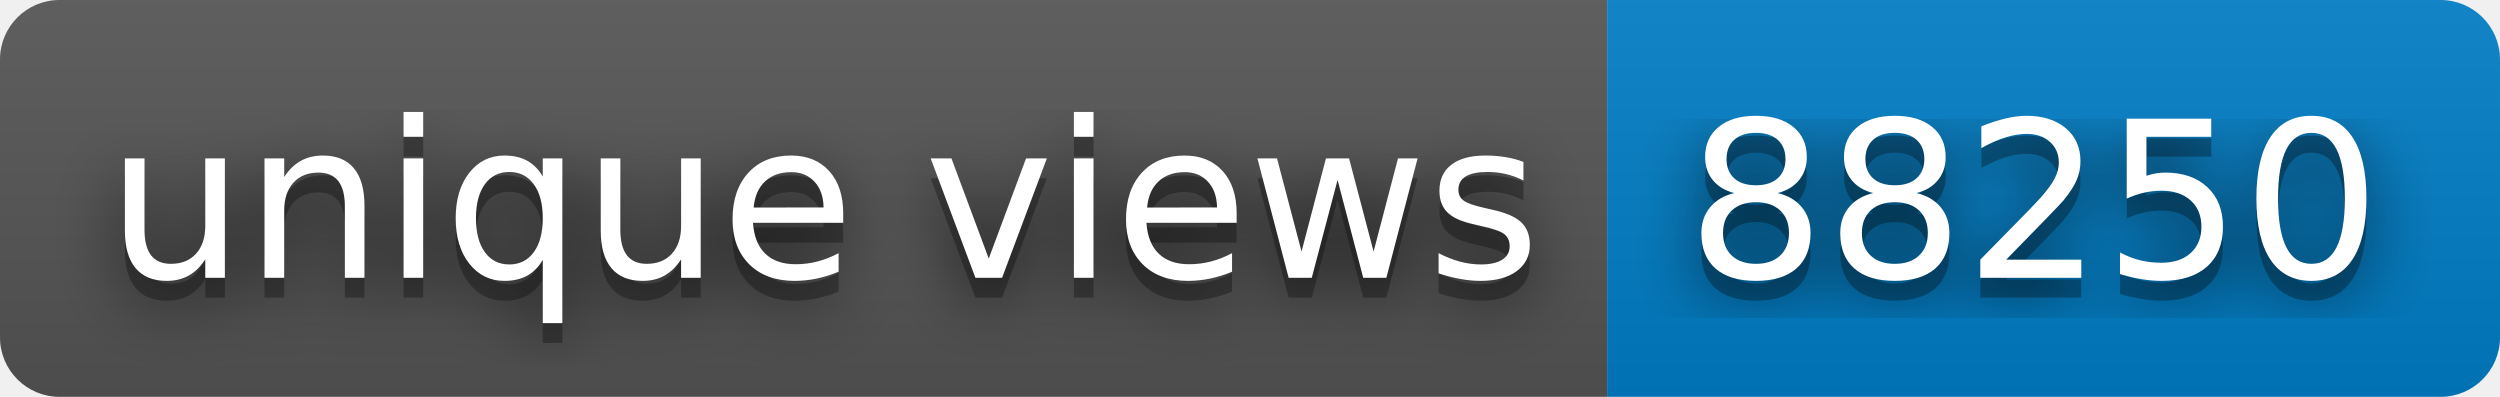
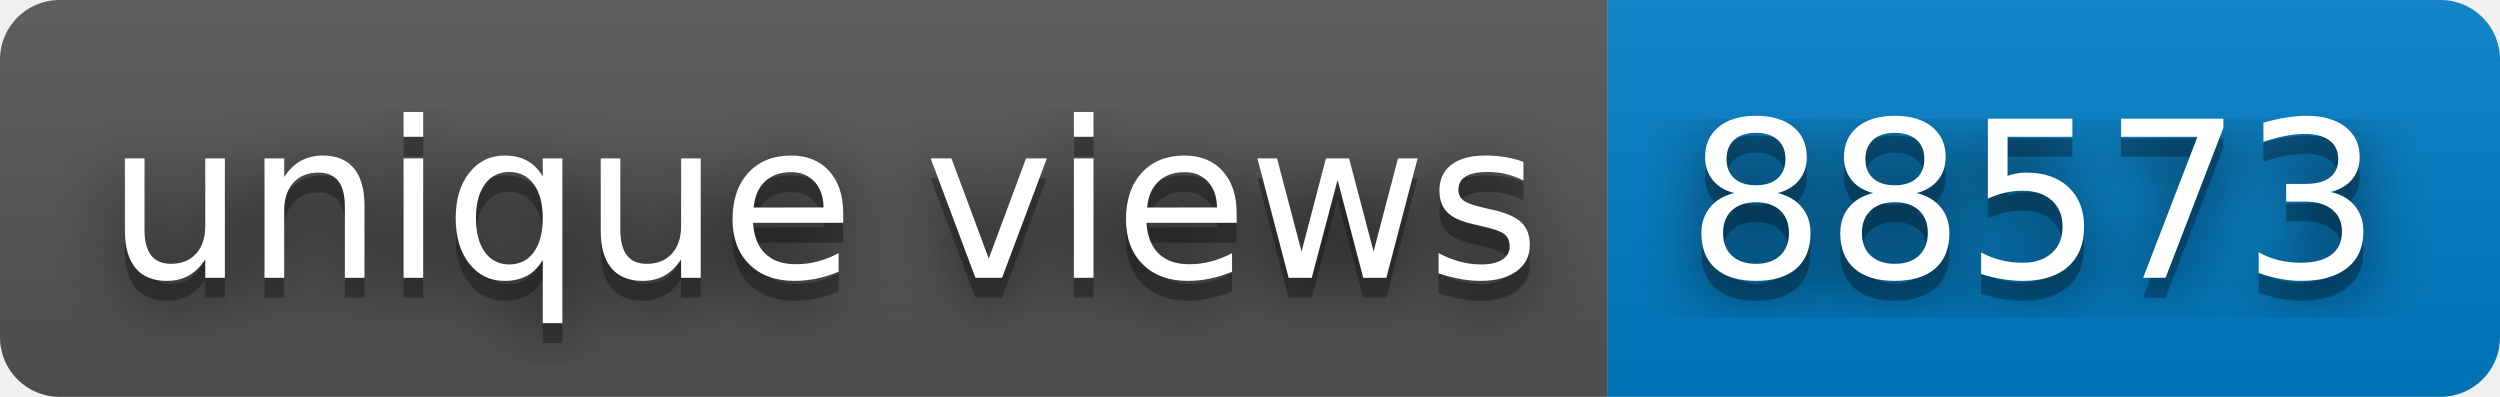
- <svg xmlns="http://www.w3.org/2000/svg" width="126" height="20" role="img" aria-label="unique views: 88250">
+ <svg xmlns="http://www.w3.org/2000/svg" width="126" height="20" role="img" aria-label="unique views: 88573">
  <filter id="blur">
    <feGaussianBlur stdDeviation="16" />
  </filter>
  <linearGradient id="s" x2="0" y2="100%">
    <stop offset="0" stop-color="#bbb" stop-opacity=".1" />
    <stop offset="1" stop-opacity=".1" />
  </linearGradient>
  <clipPath id="r">
    <rect width="126" height="20" rx="3" />
  </clipPath>
  <g clip-path="url(#r)">
    <rect width="81" height="20" fill="#555" />
    <rect x="81" width="45" height="20" fill="#007ec6" />
    <rect width="126" height="20" fill="url(#s)" />
  </g>
  <g fill="#fff" text-anchor="middle" font-family="Verdana,Geneva,DejaVu Sans,sans-serif" text-rendering="geometricPrecision" font-size="110">
    <g transform="scale(.1)">
      <g aria-hidden="true" fill="#010101">
        <text x="415" y="150" fill-opacity=".8" filter="url(#blur)" textLength="710">unique views</text>
        <text x="415" y="150" fill-opacity=".3" textLength="710">unique views</text>
      </g>
      <text x="415" y="140" textLength="710">unique views</text>
    </g>
    <g transform="scale(.1)">
      <g aria-hidden="true" fill="#010101">
-         <text x="1025" y="150" fill-opacity=".8" filter="url(#blur)" textLength="350">88250</text>
-         <text x="1025" y="150" fill-opacity=".3" textLength="350">88250</text>
+         <text x="1025" y="150" fill-opacity=".8" filter="url(#blur)" textLength="350">88573</text>
+         <text x="1025" y="150" fill-opacity=".3" textLength="350">88573</text>
      </g>
-       <text x="1025" y="140" textLength="350">88250</text>
+       <text x="1025" y="140" textLength="350">88573</text>
    </g>
  </g>
</svg>
